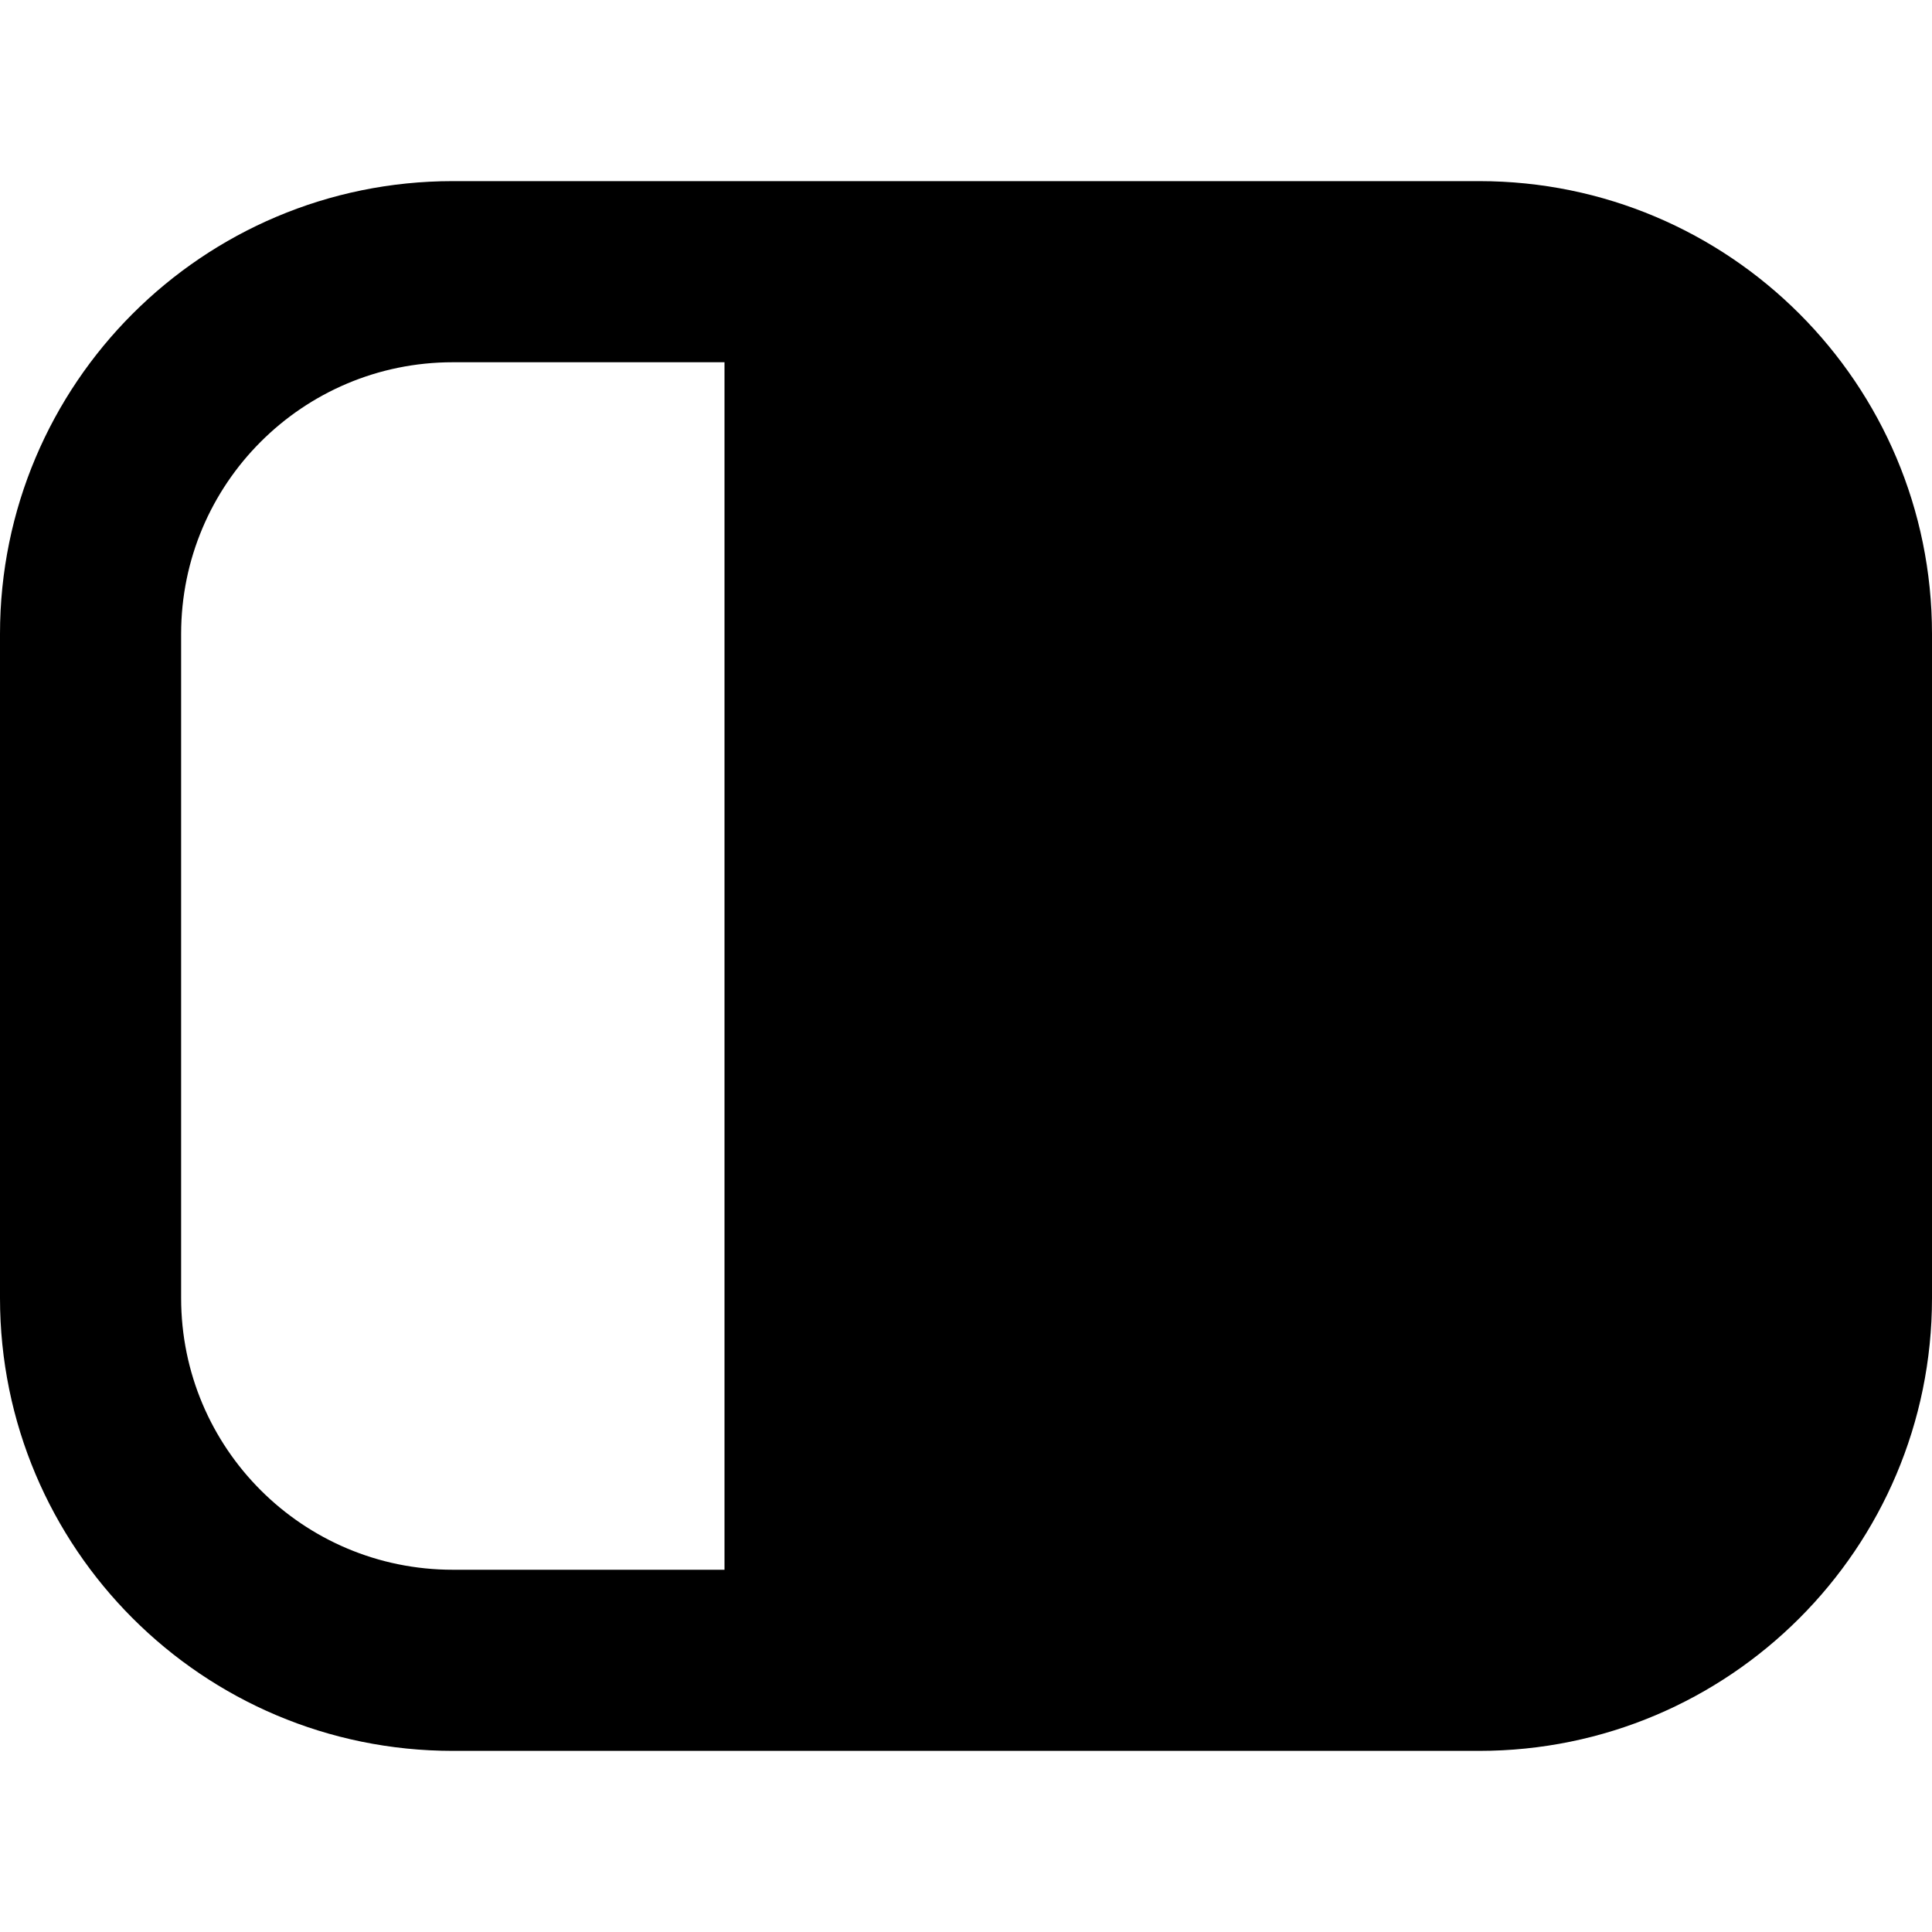
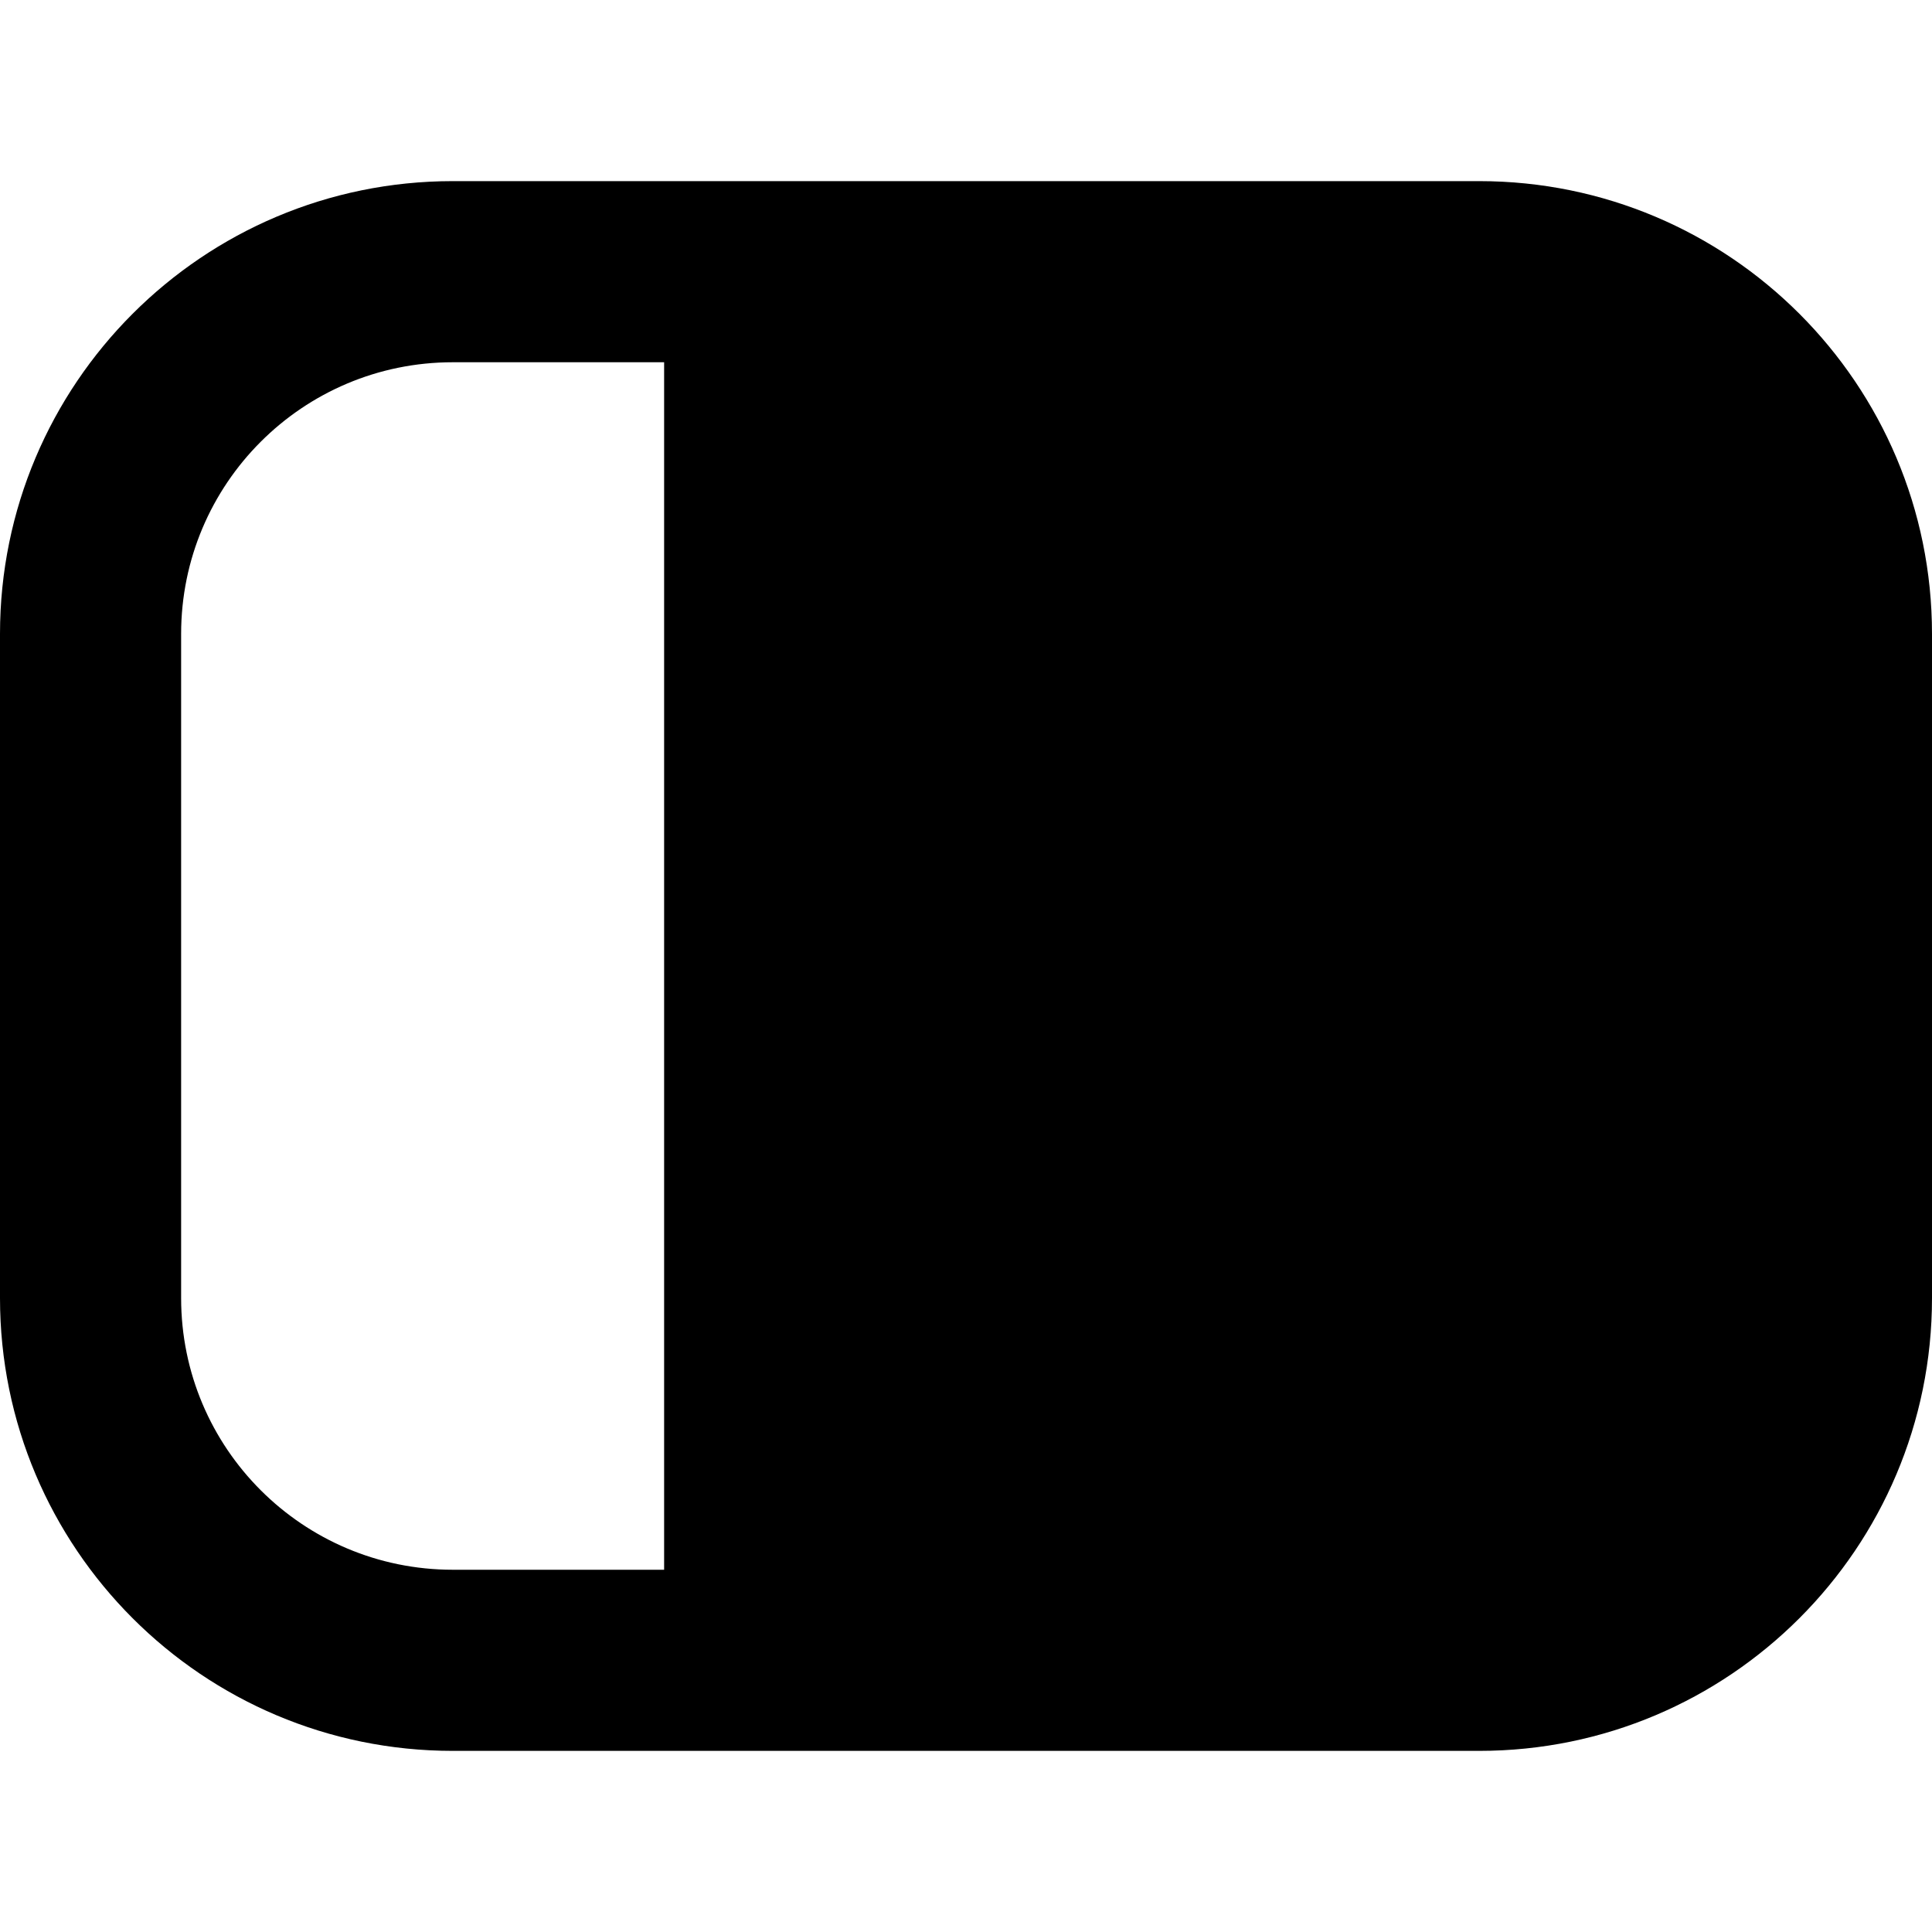
<svg xmlns="http://www.w3.org/2000/svg" width="16" height="16" viewBox="0 0 16 16" fill="none" data-fui-icon="CollapseSidebarFilled16">
-   <path d="M12.25 1.5C14.321 1.5 16 3.179 16 5.25v5.5c0 2.071-1.679 3.75-3.75 3.75h-8.5C1.679 14.5 0 12.821 0 10.75v-5.5C0 3.179 1.679 1.5 3.75 1.5h8.5zM3.75 3C2.507 3 1.5 4.007 1.5 5.25v5.5C1.5 11.993 2.507 13 3.75 13H6V3H3.75z" fill="currentColor" />
+   <path d="M12.25 1.5C14.321 1.5 16 3.179 16 5.25v5.5c0 2.071-1.679 3.75-3.75 3.75h-8.5C1.679 14.5 0 12.821 0 10.75v-5.5C0 3.179 1.679 1.5 3.75 1.5h8.5zM3.75 3C2.507 3 1.5 4.007 1.5 5.25v5.5C1.5 11.993 2.507 13 3.75 13H5.5V3H3.75z" fill="currentColor" />
</svg>
